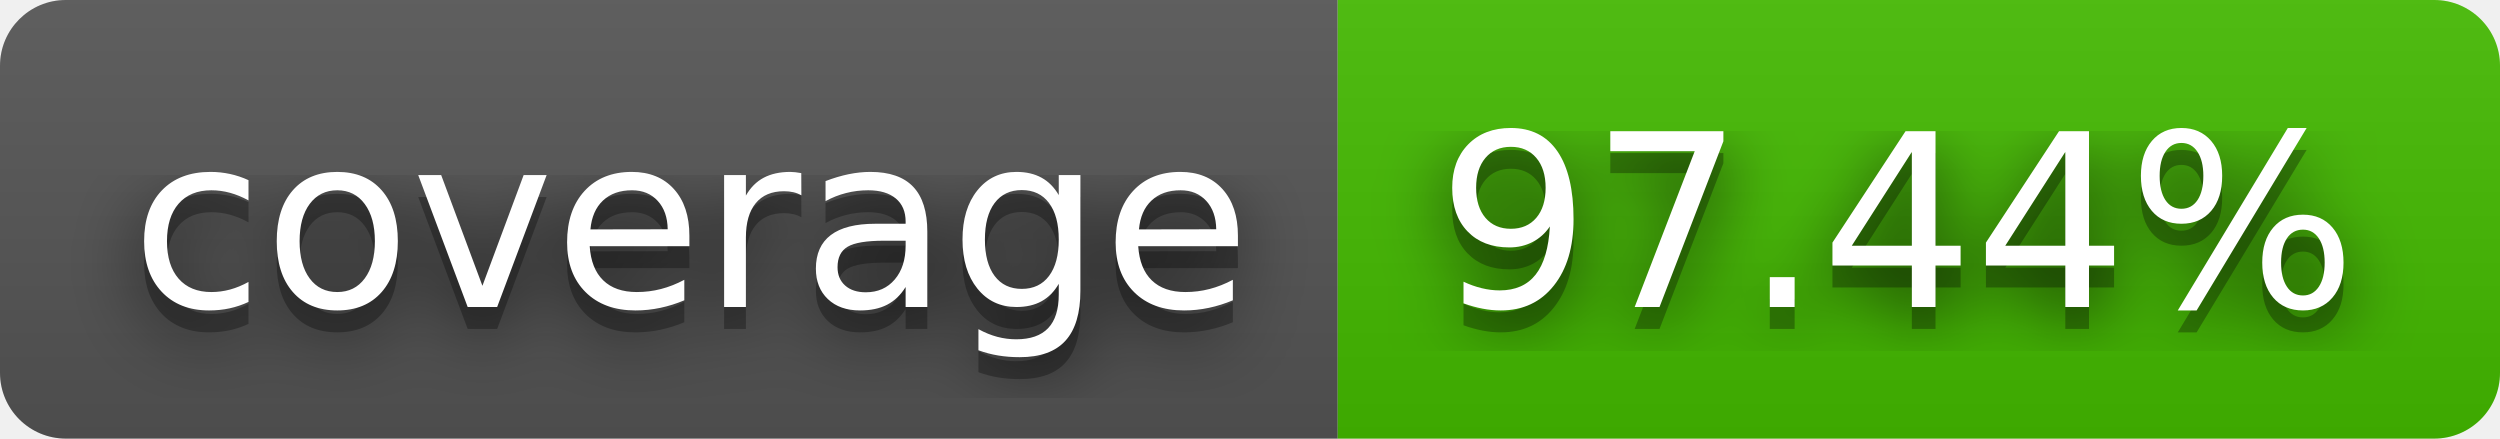
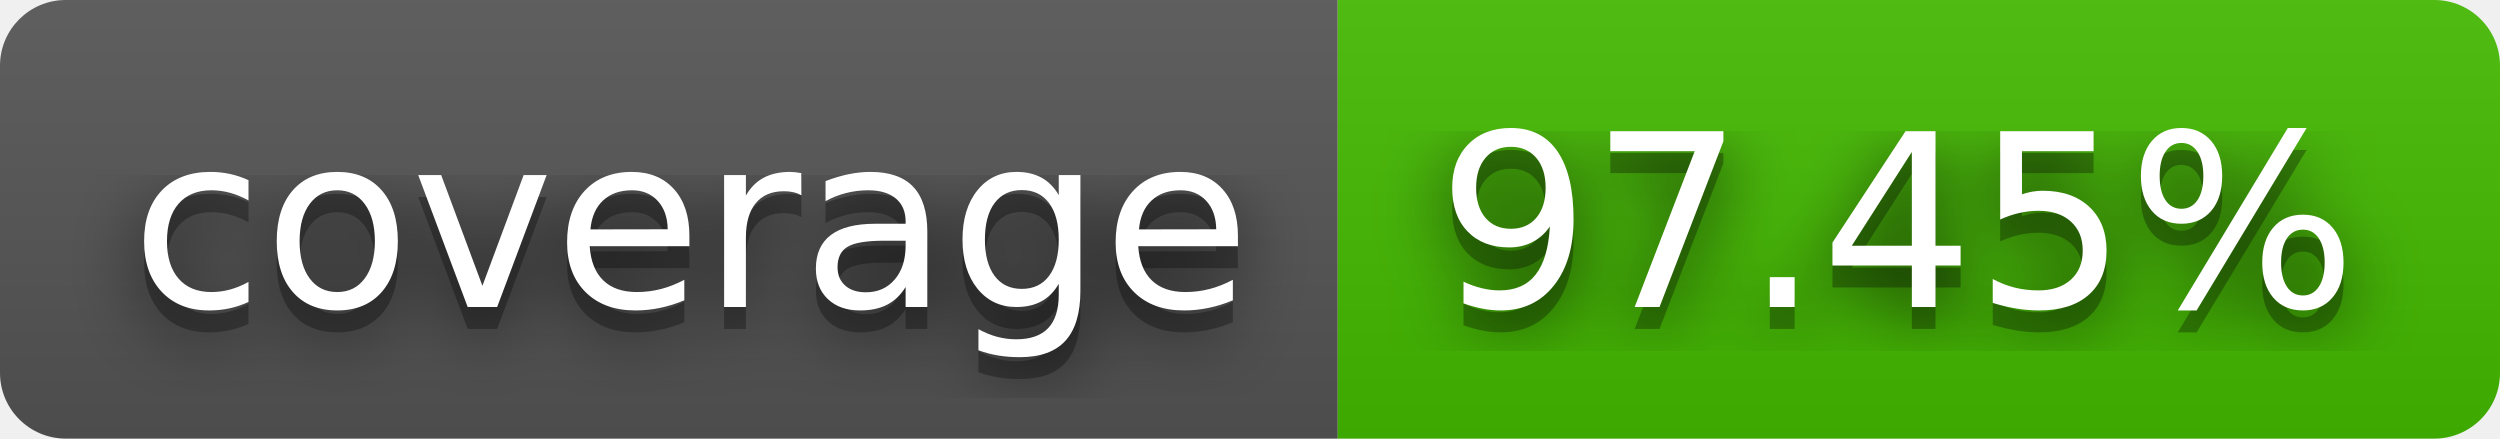
- <svg xmlns="http://www.w3.org/2000/svg" width="114" height="20" role="img" aria-label="coverage: 97.44%">
+ <svg xmlns="http://www.w3.org/2000/svg" width="114" height="20" role="img" aria-label="coverage: 97.45%">
  <filter id="blur">
    <feGaussianBlur stdDeviation="16" />
  </filter>
  <linearGradient id="s" x2="0" y2="100%">
    <stop offset="0" stop-color="#bbb" stop-opacity=".1" />
    <stop offset="1" stop-opacity=".1" />
  </linearGradient>
  <clipPath id="r">
    <rect width="114" height="20" rx="3" />
  </clipPath>
  <g clip-path="url(#r)">
    <rect width="61" height="20" fill="#555" />
    <rect x="61" width="53" height="20" fill="#4b0" />
    <rect width="114" height="20" fill="url(#s)" />
  </g>
  <g fill="#fff" text-anchor="middle" font-family="Verdana,Geneva,DejaVu Sans,sans-serif" text-rendering="geometricPrecision" font-size="110">
    <g transform="scale(.1)">
      <g aria-hidden="true" fill="#010101">
        <text x="315" y="150" fill-opacity=".8" filter="url(#blur)" textLength="510">coverage</text>
        <text x="315" y="150" fill-opacity=".3" textLength="510">coverage</text>
      </g>
      <text x="315" y="140" textLength="510">coverage</text>
    </g>
    <g transform="scale(.1)">
      <g aria-hidden="true" fill="#010101">
-         <text x="865" y="150" fill-opacity=".8" filter="url(#blur)" textLength="430">97.44%</text>
-         <text x="865" y="150" fill-opacity=".3" textLength="430">97.44%</text>
+         <text x="865" y="150" fill-opacity=".8" filter="url(#blur)" textLength="430">97.45%</text>
+         <text x="865" y="150" fill-opacity=".3" textLength="430">97.45%</text>
      </g>
-       <text x="865" y="140" textLength="430">97.44%</text>
+       <text x="865" y="140" textLength="430">97.45%</text>
    </g>
  </g>
</svg>
